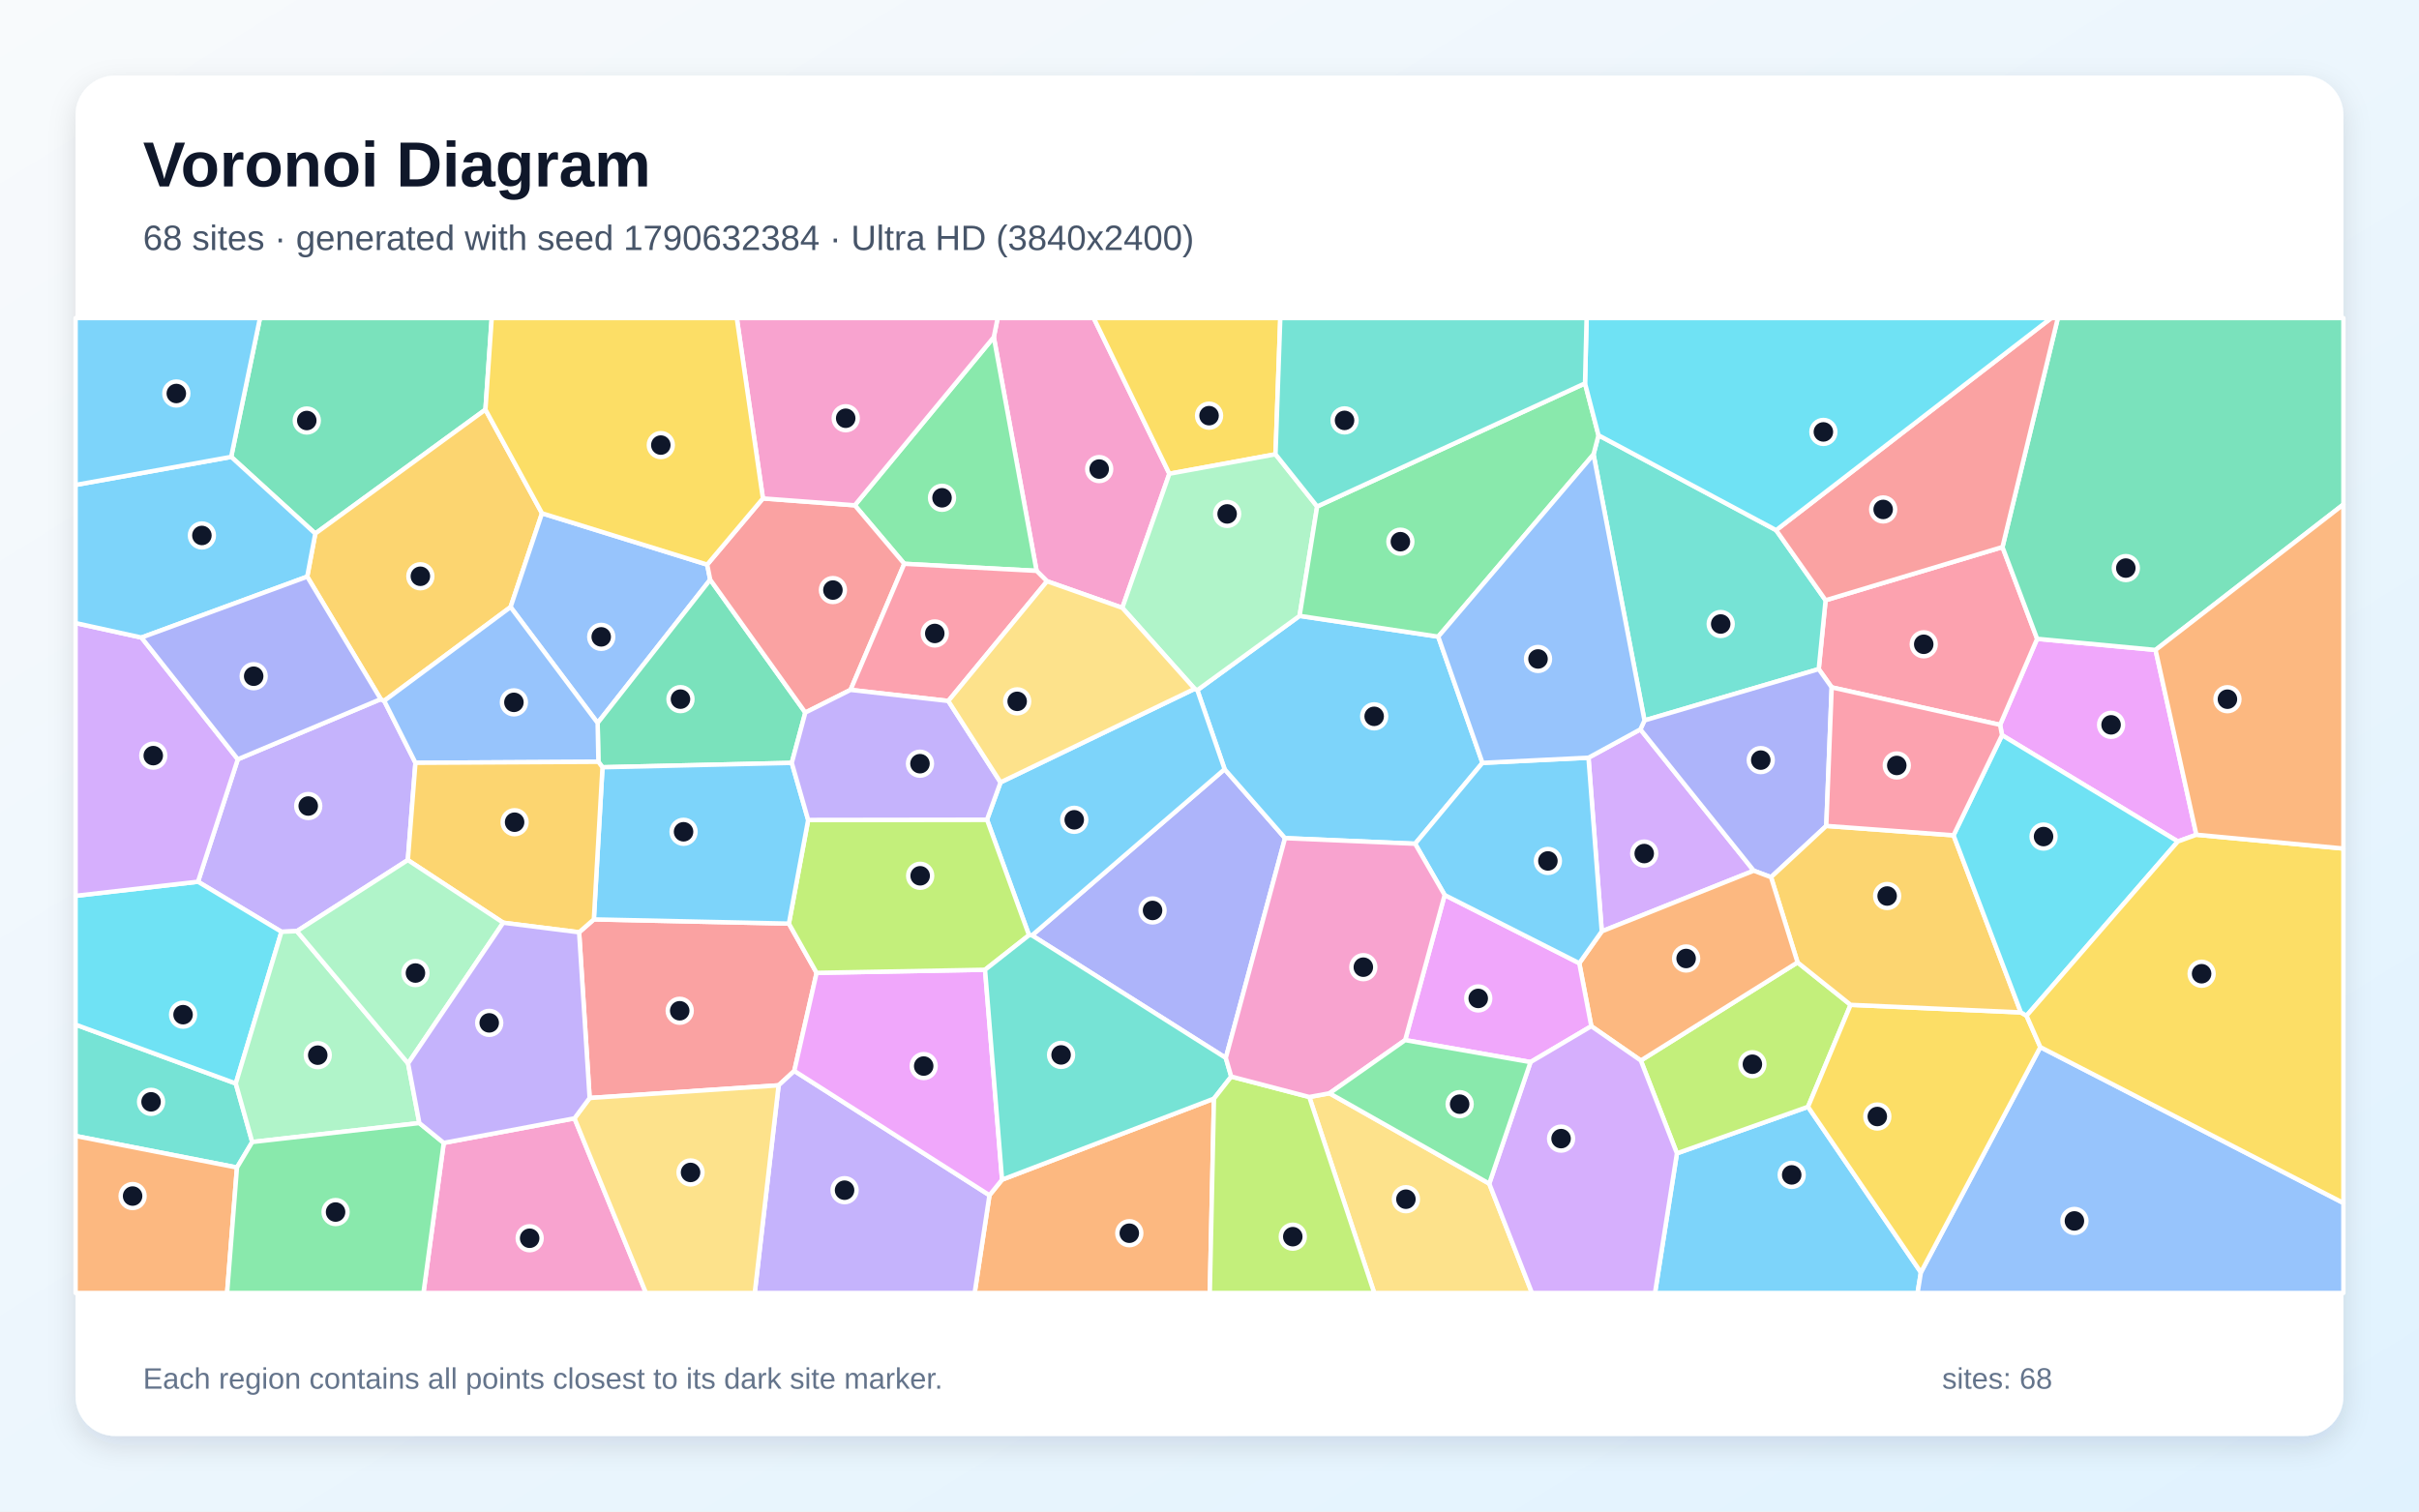
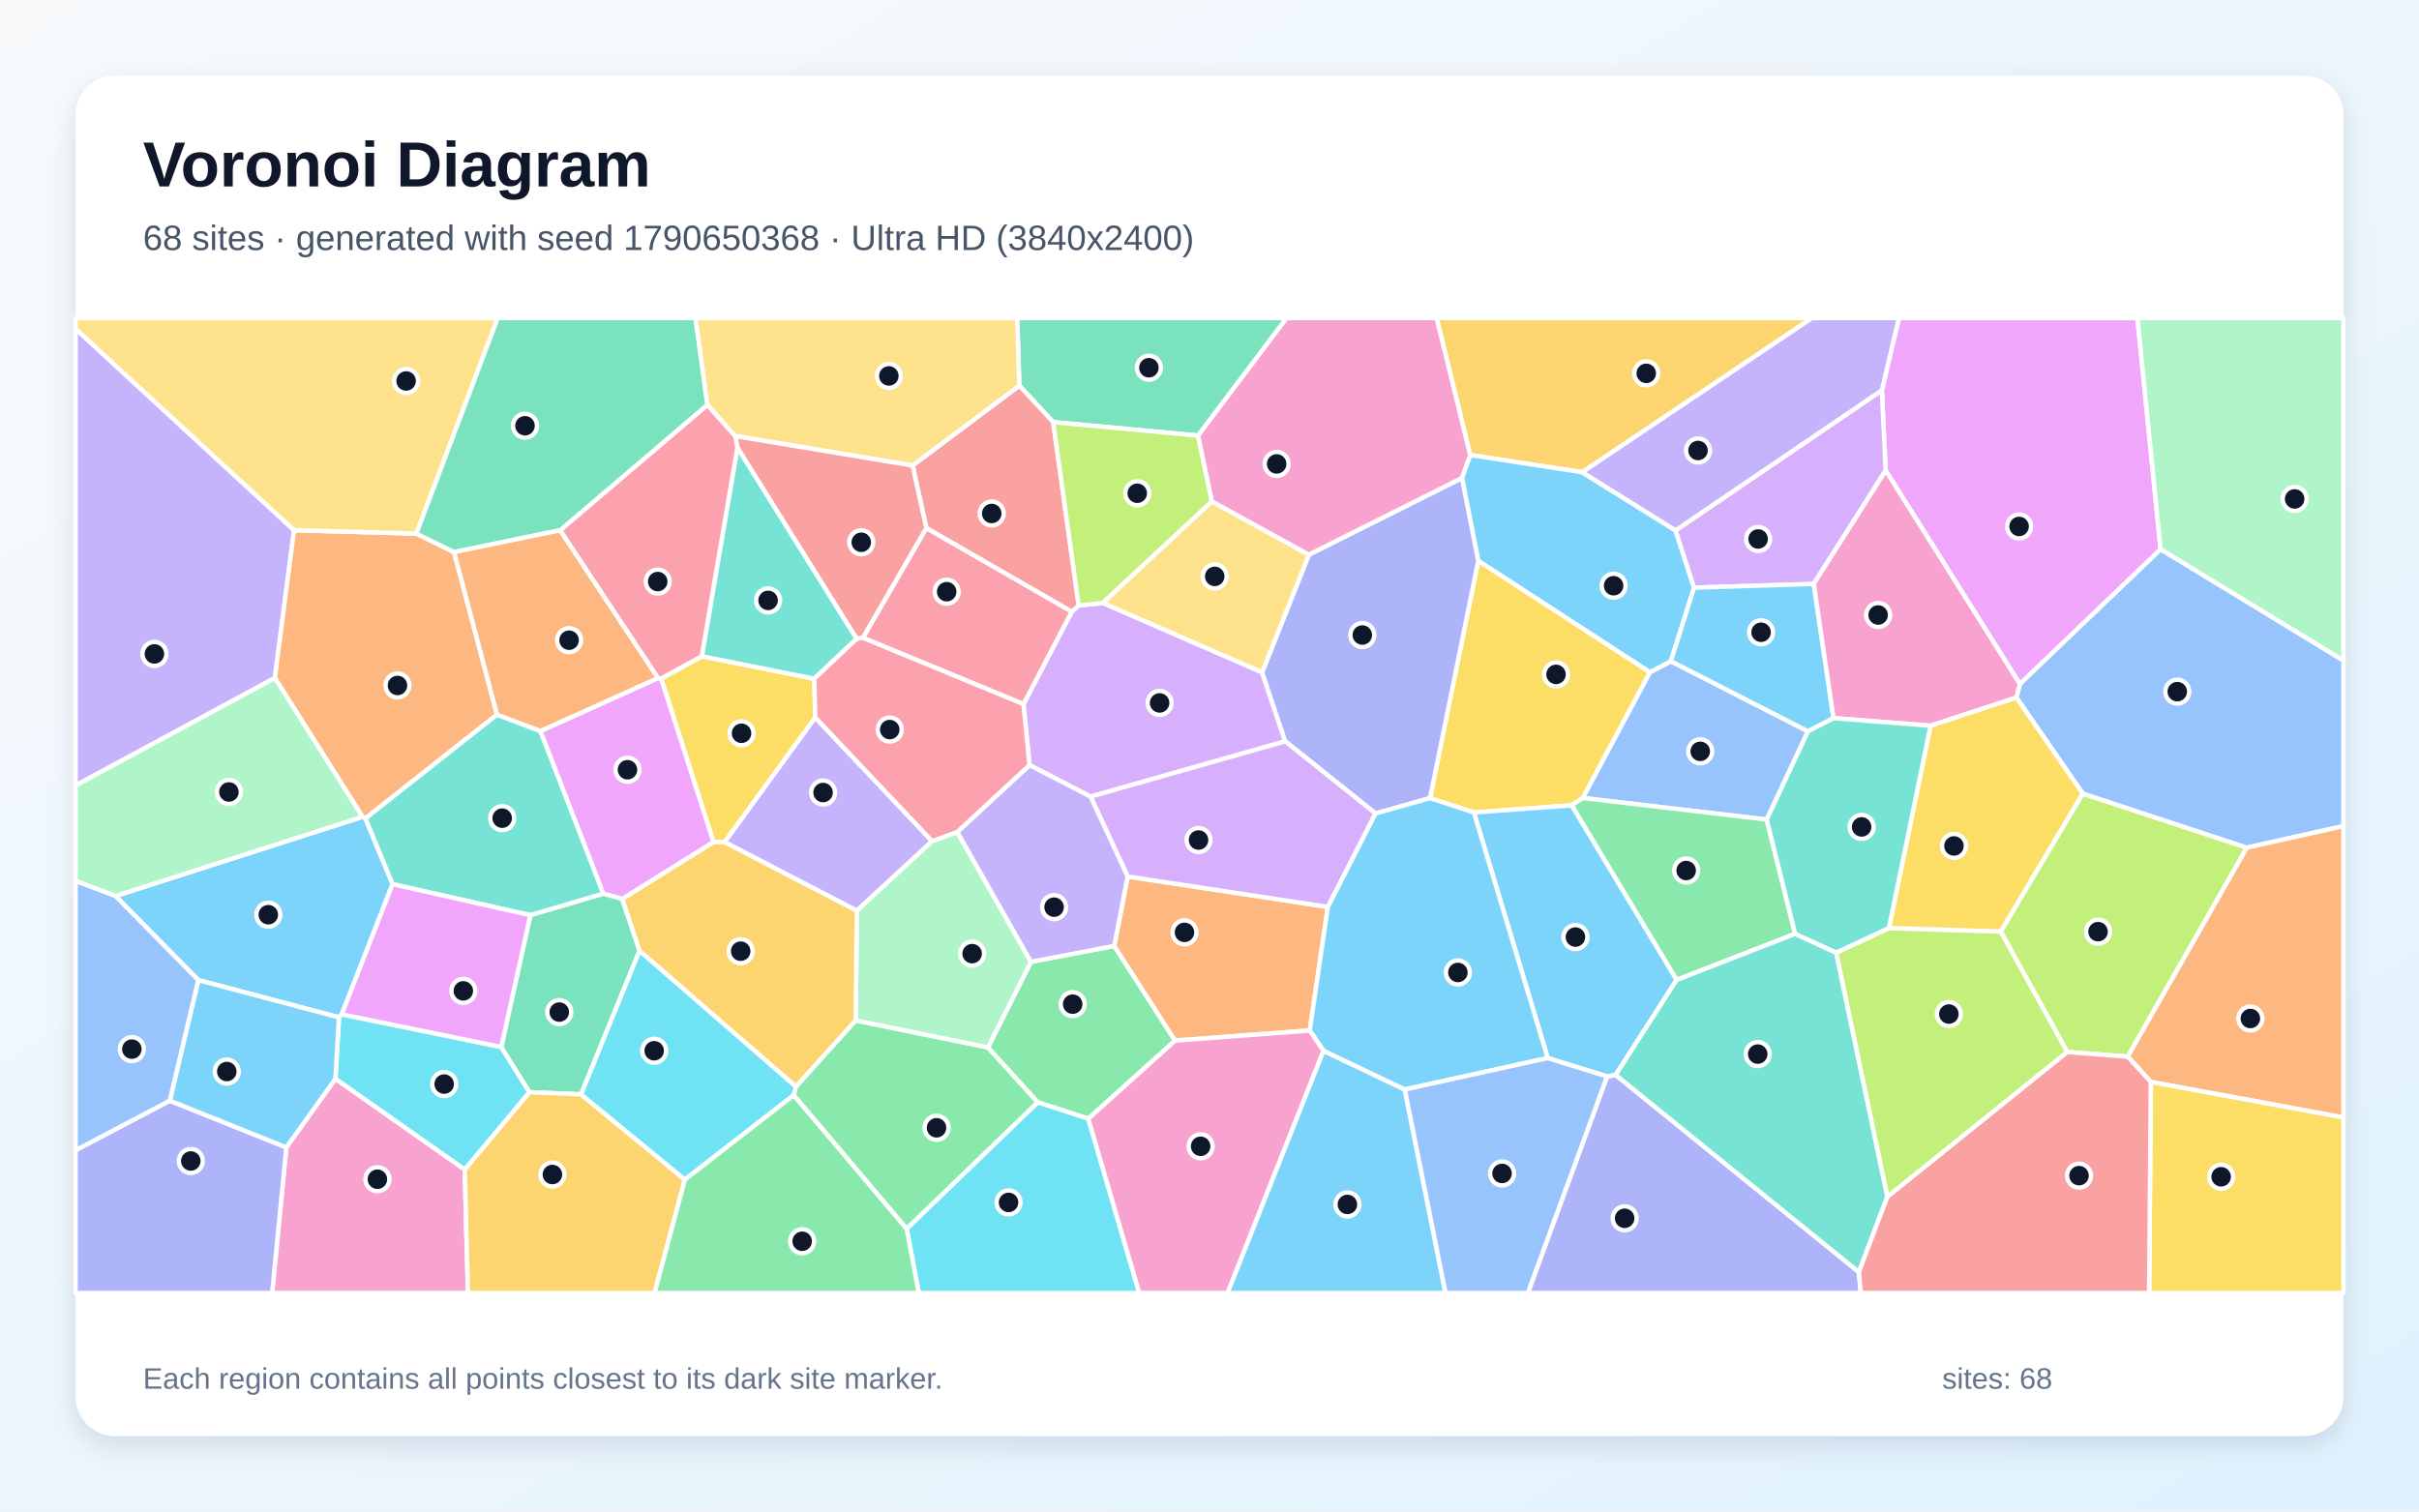
<svg xmlns="http://www.w3.org/2000/svg" width="3840" height="2400" viewBox="0 0 3840 2400" role="img" aria-labelledby="title description">
  <defs>
    <linearGradient id="background" x1="0" y1="0" x2="1" y2="1">
      <stop stop-color="#F8FAFC" />
      <stop offset="1" stop-color="#E0F2FE" />
    </linearGradient>
    <filter id="shadow" x="-5%" y="-5%" width="110%" height="110%">
      <feDropShadow dx="0" dy="15" stdDeviation="22" flood-color="#0F172A" flood-opacity=".12" />
    </filter>
  </defs>
  <rect width="3840" height="2400" fill="url(#background)" />
  <rect x="120" y="120" width="3600" height="2160" rx="63" fill="#FFFFFF" filter="url(#shadow)" />
  <g font-family="Arial, sans-serif">
    <text x="227" y="296" font-size="101" font-weight="700" fill="#0F172A">Voronoi Diagram</text>
-     <text x="227" y="397" font-size="56" fill="#475569">68 sites · generated with seed 1790632384 · Ultra HD (3840x2400)</text>
+     <text x="227" y="397" font-size="56" fill="#475569">68 sites · generated with seed 1790650368 · Ultra HD (3840x2400)</text>
  </g>
  <g stroke="#FFFFFF" stroke-width="7" stroke-linejoin="round">
-     <polygon points="2662.0,1831.3 2870.1,1757.4 3049.3,2020.3 3044.0,2053.0 2627.2,2053.0" fill="#38BDF8" fill-opacity="0.65" />
-     <polygon points="377.5,1205.6 604.4,1110.1 609.9,1112.8 659.5,1211.2 647.4,1365.6 471.3,1478.5 446.8,1479.5 314.3,1400.0" fill="#A78BFA" fill-opacity="0.65" />
-     <polygon points="1856.3,752.2 1781.6,965.1 1662.1,922.9 1645.5,906.4 1577.6,535.3 1583.7,505.0 1736.2,505.0" fill="#F472B6" fill-opacity="0.65" />
-     <polygon points="1570.7,1897.8 1590.7,1873.1 1927.1,1744.4 1920.5,2053.0 1547.2,2053.0" fill="#FB923C" fill-opacity="0.65" />
-     <polygon points="2024.8,721.3 1856.3,752.2 1736.2,505.0 2032.4,505.0" fill="#FACC15" fill-opacity="0.65" />
-     <polygon points="1435.5,895.2 1356.9,802.3 1577.6,535.3 1645.5,906.4" fill="#4ADE80" fill-opacity="0.65" />
-     <polygon points="376.2,1853.8 120.0,1803.7 120.0,1626.9 374.3,1720.4 400.4,1813.3" fill="#2DD4BF" fill-opacity="0.65" />
-     <polygon points="3049.3,2020.3 3238.9,1662.6 3720.0,1910.1 3720.0,2053.0 3044.0,2053.0" fill="#60A5FA" fill-opacity="0.65" />
-     <polygon points="3486.6,1325.4 3457.2,1336.1 3178.1,1167.3 3175.0,1150.9 3233.8,1014.3 3421.8,1032.0" fill="#E879F9" fill-opacity="0.65" />
-     <polygon points="770.6,650.4 500.5,847.2 367.0,725.4 412.7,505.0 780.6,505.0" fill="#34D399" fill-opacity="0.65" />
-     <polygon points="936.0,1743.4 919.3,1480.3 942.7,1459.8 1252.3,1466.5 1296.3,1544.7 1260.9,1700.4 1236.0,1723.3" fill="#F87171" fill-opacity="0.65" />
-     <polygon points="1945.9,1679.8 1638.2,1485.2 1944.0,1221.3 2039.9,1330.8" fill="#818CF8" fill-opacity="0.65" />
-     <polygon points="860.4,815.0 810.5,963.9 609.9,1112.8 604.4,1110.1 487.7,915.6 500.5,847.2 770.6,650.4" fill="#FBBF24" fill-opacity="0.65" />
-     <polygon points="2604.7,1683.9 2853.5,1528.1 2937.7,1595.5 2870.1,1757.4 2662.0,1831.3" fill="#A3E635" fill-opacity="0.65" />
-     <polygon points="2521.6,1203.1 2604.0,1158.1 2784.0,1382.5 2542.7,1478.8" fill="#C084FC" fill-opacity="0.65" />
-     <polygon points="3178.8,868.6 3233.8,1014.3 3175.0,1150.9 2907.7,1091.4 2887.1,1062.4 2898.0,953.1" fill="#FB7185" fill-opacity="0.65" />
-     <polygon points="374.3,1720.4 120.0,1626.9 120.0,1422.4 314.3,1400.0 446.8,1479.5" fill="#22D3EE" fill-opacity="0.65" />
-     <polygon points="665.7,1783.2 400.4,1813.3 374.3,1720.4 446.8,1479.5 471.3,1478.5 647.8,1688.5" fill="#86EFAC" fill-opacity="0.65" />
-     <polygon points="2078.4,1741.8 2110.5,1735.9 2364.1,1879.4 2431.9,2053.0 2181.5,2053.0" fill="#FCD34D" fill-opacity="0.65" />
-     <polygon points="2063.0,977.9 2283.1,1010.9 2353.3,1211.3 2246.4,1339.7 2039.9,1330.8 1944.0,1221.3 1900.7,1095.8" fill="#38BDF8" fill-opacity="0.65" />
-     <polygon points="1896.4,1093.7 1900.7,1095.8 1944.0,1221.3 1638.2,1485.2 1633.5,1484.9 1566.8,1301.5 1588.3,1242.2" fill="#38BDF8" fill-opacity="0.65" />
-     <polygon points="1236.0,1723.3 1260.9,1700.4 1570.7,1897.8 1547.2,2053.0 1198.1,2053.0" fill="#A78BFA" fill-opacity="0.65" />
-     <polygon points="704.4,1814.7 912.0,1775.7 1025.4,2053.0 672.2,2053.0" fill="#F472B6" fill-opacity="0.65" />
-     <polygon points="120.0,1803.7 376.2,1853.8 360.5,2053.0 120.0,2053.0" fill="#FB923C" fill-opacity="0.65" />
-     <polygon points="2937.7,1595.5 3208.0,1607.5 3217.0,1612.8 3238.9,1662.6 3049.3,2020.3 2870.1,1757.4" fill="#FACC15" fill-opacity="0.65" />
-     <polygon points="376.2,1853.8 400.4,1813.3 665.7,1783.2 704.4,1814.7 672.2,2053.0 360.5,2053.0" fill="#4ADE80" fill-opacity="0.65" />
-     <polygon points="2819.5,841.8 2898.0,953.1 2887.1,1062.4 2610.5,1143.9 2529.6,721.5 2537.5,691.1" fill="#2DD4BF" fill-opacity="0.65" />
-     <polygon points="1122.6,896.5 1127.4,920.4 948.7,1147.9 810.5,963.9 860.4,815.0" fill="#60A5FA" fill-opacity="0.65" />
-     <polygon points="1260.9,1700.4 1296.3,1544.7 1563.7,1539.8 1590.7,1873.1 1570.7,1897.8" fill="#E879F9" fill-opacity="0.65" />
-     <polygon points="1256.9,1211.3 956.4,1218.3 949.9,1209.6 948.7,1147.9 1127.4,920.4 1278.4,1131.4" fill="#34D399" fill-opacity="0.65" />
-     <polygon points="1350.2,1095.4 1278.4,1131.4 1127.4,920.4 1122.6,896.5 1211.1,791.4 1356.9,802.3 1435.5,895.2" fill="#F87171" fill-opacity="0.65" />
-     <polygon points="2610.5,1143.9 2887.1,1062.4 2907.7,1091.4 2899.1,1311.4 2811.4,1392.8 2784.0,1382.5 2604.0,1158.1" fill="#818CF8" fill-opacity="0.65" />
-     <polygon points="2811.4,1392.8 2899.1,1311.4 3101.1,1326.3 3208.0,1607.5 2937.7,1595.5 2853.5,1528.1" fill="#FBBF24" fill-opacity="0.65" />
-     <polygon points="1563.7,1539.8 1296.3,1544.7 1252.3,1466.5 1282.9,1301.9 1566.8,1301.5 1633.5,1484.9" fill="#A3E635" fill-opacity="0.65" />
-     <polygon points="224.6,1012.3 377.5,1205.6 314.3,1400.0 120.0,1422.4 120.0,989.3" fill="#C084FC" fill-opacity="0.65" />
-     <polygon points="1505.4,1113.0 1350.2,1095.4 1435.5,895.2 1645.5,906.4 1662.1,922.9" fill="#FB7185" fill-opacity="0.65" />
-     <polygon points="3217.0,1612.8 3208.0,1607.5 3101.1,1326.3 3178.1,1167.3 3457.2,1336.1" fill="#22D3EE" fill-opacity="0.65" />
-     <polygon points="2090.9,804.2 2063.0,977.9 1900.7,1095.8 1896.4,1093.7 1781.6,965.1 1856.3,752.2 2024.8,721.3" fill="#86EFAC" fill-opacity="0.65" />
-     <polygon points="912.0,1775.7 936.0,1743.4 1236.0,1723.3 1198.1,2053.0 1025.4,2053.0" fill="#FCD34D" fill-opacity="0.65" />
-     <polygon points="367.0,725.4 500.5,847.2 487.7,915.6 224.6,1012.3 120.0,989.3 120.0,770.0" fill="#38BDF8" fill-opacity="0.65" />
-     <polygon points="956.4,1218.3 1256.9,1211.3 1282.9,1301.9 1252.3,1466.5 942.7,1459.8" fill="#38BDF8" fill-opacity="0.65" />
-     <polygon points="1505.4,1113.0 1588.3,1242.2 1566.8,1301.5 1282.9,1301.9 1256.9,1211.3 1278.4,1131.4 1350.2,1095.4" fill="#A78BFA" fill-opacity="0.65" />
-     <polygon points="1577.6,535.3 1356.9,802.3 1211.1,791.4 1169.6,505.0 1583.7,505.0" fill="#F472B6" fill-opacity="0.65" />
-     <polygon points="2811.4,1392.8 2853.5,1528.1 2604.7,1683.9 2526.1,1629.4 2507.0,1529.4 2542.7,1478.8 2784.0,1382.5" fill="#FB923C" fill-opacity="0.65" />
-     <polygon points="3238.9,1662.6 3217.0,1612.8 3457.2,1336.1 3486.6,1325.4 3720.0,1347.3 3720.0,1910.1" fill="#FACC15" fill-opacity="0.65" />
-     <polygon points="2516.1,608.7 2537.5,691.1 2529.6,721.5 2283.1,1010.9 2063.0,977.9 2090.9,804.2" fill="#4ADE80" fill-opacity="0.65" />
-     <polygon points="1563.7,1539.8 1633.5,1484.9 1638.2,1485.2 1945.9,1679.8 1954.5,1709.4 1927.1,1744.4 1590.7,1873.1" fill="#2DD4BF" fill-opacity="0.65" />
-     <polygon points="810.5,963.9 948.7,1147.9 949.9,1209.6 659.5,1211.2 609.9,1112.8" fill="#60A5FA" fill-opacity="0.65" />
-     <polygon points="2429.6,1686.4 2230.6,1651.5 2293.3,1421.1 2507.0,1529.4 2526.1,1629.4" fill="#E879F9" fill-opacity="0.65" />
-     <polygon points="3421.8,1032.0 3233.8,1014.3 3178.8,868.6 3266.7,505.0 3720.0,505.0 3720.0,801.0" fill="#34D399" fill-opacity="0.65" />
-     <polygon points="3178.8,868.6 2898.0,953.1 2819.5,841.8 3256.2,505.0 3266.7,505.0" fill="#F87171" fill-opacity="0.65" />
-     <polygon points="487.7,915.6 604.4,1110.1 377.5,1205.6 224.6,1012.3" fill="#818CF8" fill-opacity="0.65" />
-     <polygon points="949.9,1209.6 956.4,1218.3 942.7,1459.8 919.3,1480.3 798.8,1465.1 647.4,1365.6 659.5,1211.2" fill="#FBBF24" fill-opacity="0.65" />
-     <polygon points="1927.1,1744.4 1954.5,1709.4 2078.4,1741.8 2181.5,2053.0 1920.5,2053.0" fill="#A3E635" fill-opacity="0.65" />
-     <polygon points="2364.1,1879.4 2429.6,1686.4 2526.1,1629.4 2604.7,1683.9 2662.0,1831.3 2627.2,2053.0 2431.9,2053.0" fill="#C084FC" fill-opacity="0.65" />
-     <polygon points="3101.1,1326.3 2899.1,1311.4 2907.7,1091.4 3175.0,1150.9 3178.1,1167.3" fill="#FB7185" fill-opacity="0.65" />
-     <polygon points="2819.5,841.8 2537.5,691.1 2516.1,608.7 2518.6,505.0 3256.2,505.0" fill="#22D3EE" fill-opacity="0.65" />
-     <polygon points="647.8,1688.5 471.3,1478.5 647.4,1365.6 798.8,1465.1" fill="#86EFAC" fill-opacity="0.65" />
-     <polygon points="1896.4,1093.7 1588.3,1242.2 1505.4,1113.0 1662.1,922.9 1781.6,965.1" fill="#FCD34D" fill-opacity="0.65" />
-     <polygon points="2293.3,1421.1 2246.4,1339.7 2353.3,1211.3 2521.6,1203.1 2542.7,1478.8 2507.0,1529.4" fill="#38BDF8" fill-opacity="0.65" />
-     <polygon points="367.0,725.4 120.0,770.0 120.0,505.0 412.7,505.0" fill="#38BDF8" fill-opacity="0.65" />
-     <polygon points="912.0,1775.7 704.4,1814.7 665.7,1783.2 647.8,1688.5 798.8,1465.1 919.3,1480.3 936.0,1743.4" fill="#A78BFA" fill-opacity="0.65" />
-     <polygon points="2293.3,1421.1 2230.6,1651.5 2110.5,1735.9 2078.4,1741.8 1954.5,1709.4 1945.9,1679.8 2039.9,1330.8 2246.4,1339.7" fill="#F472B6" fill-opacity="0.65" />
-     <polygon points="3486.6,1325.4 3421.8,1032.0 3720.0,801.0 3720.0,1347.3" fill="#FB923C" fill-opacity="0.65" />
-     <polygon points="1211.1,791.4 1122.6,896.5 860.4,815.0 770.6,650.4 780.6,505.0 1169.6,505.0" fill="#FACC15" fill-opacity="0.65" />
-     <polygon points="2364.1,1879.4 2110.5,1735.9 2230.6,1651.5 2429.6,1686.4" fill="#4ADE80" fill-opacity="0.65" />
-     <polygon points="2516.1,608.7 2090.9,804.2 2024.8,721.3 2032.4,505.0 2518.6,505.0" fill="#2DD4BF" fill-opacity="0.65" />
-     <polygon points="2529.6,721.5 2610.5,1143.9 2604.0,1158.1 2521.6,1203.1 2353.3,1211.3 2283.1,1010.9" fill="#60A5FA" fill-opacity="0.65" />
+     <polygon points="623.2,1403.9 542.4,1610.8 538.1,1615.4 314.8,1556.2 183.3,1422.7 575.5,1296.9 580.1,1299.5" fill="#38BDF8" fill-opacity="0.65" />
+     <polygon points="466.8,841.8 436.3,1076.6 120.0,1247.3 120.0,522.0" fill="#A78BFA" fill-opacity="0.65" />
+     <polygon points="2334.1,722.5 2320.8,759.2 2077.6,881.0 1923.6,796.3 1901.6,691.6 2042.1,505.0 2280.8,505.0" fill="#F472B6" fill-opacity="0.65" />
+     <polygon points="661.0,847.3 720.8,876.6 788.9,1134.7 580.1,1299.5 575.5,1296.9 436.3,1076.6 466.8,841.8" fill="#FB923C" fill-opacity="0.65" />
+     <polygon points="1132.6,1337.1 1049.5,1077.5 1114.0,1041.9 1292.6,1077.7 1294.2,1139.3 1150.3,1337.2" fill="#FACC15" fill-opacity="0.65" />
+     <polygon points="1568.2,1663.3 1636.6,1527.2 1768.8,1501.9 1865.4,1652.3 1727.6,1776.3 1647.2,1750.2" fill="#4ADE80" fill-opacity="0.65" />
+     <polygon points="1170.6,710.5 1360.0,1014.2 1292.6,1077.7 1114.0,1041.9" fill="#2DD4BF" fill-opacity="0.65" />
+     <polygon points="2870.1,1161.2 2804.5,1301.3 2512.4,1267.0 2619.0,1067.4 2652.4,1049.9" fill="#60A5FA" fill-opacity="0.65" />
+     <polygon points="3429.8,872.3 3206.4,1086.2 2993.4,747.1 2987.3,619.7 3014.4,505.0 3393.0,505.0" fill="#E879F9" fill-opacity="0.65" />
+     <polygon points="1901.6,691.6 1671.9,670.3 1618.1,612.3 1614.7,505.0 2042.1,505.0" fill="#34D399" fill-opacity="0.65" />
+     <polygon points="1448.8,738.9 1470.8,838.4 1369.9,1012.8 1360.0,1014.2 1170.6,710.5 1167.0,692.1" fill="#F87171" fill-opacity="0.65" />
+     <polygon points="2551.1,1709.2 2564.7,1706.8 2950.8,2019.8 2953.9,2053.0 2425.3,2053.0" fill="#818CF8" fill-opacity="0.65" />
+     <polygon points="2511.7,749.8 2334.1,722.5 2280.8,505.0 2876.4,505.0" fill="#FBBF24" fill-opacity="0.65" />
+     <polygon points="3377.6,1677.8 3281.5,1670.3 3175.9,1479.0 3306.2,1260.0 3566.8,1345.9" fill="#A3E635" fill-opacity="0.65" />
+     <polygon points="2003.5,1067.5 2040.2,1177.1 1731.2,1264.9 1634.3,1214.8 1624.7,1118.0 1701.4,971.1 1712.4,961.4 1750.7,957.4" fill="#C084FC" fill-opacity="0.65" />
+     <polygon points="1701.4,971.1 1624.7,1118.0 1369.9,1012.8 1470.8,838.4" fill="#FB7185" fill-opacity="0.65" />
+     <polygon points="1439.3,1950.9 1647.2,1750.2 1727.6,1776.3 1808.5,2053.0 1458.5,2053.0" fill="#22D3EE" fill-opacity="0.65" />
+     <polygon points="3429.8,872.3 3393.0,505.0 3720.0,505.0 3720.0,1049.0" fill="#86EFAC" fill-opacity="0.65" />
+     <polygon points="661.0,847.3 466.8,841.8 120.0,522.0 120.0,505.0 790.1,505.0" fill="#FCD34D" fill-opacity="0.65" />
+     <polygon points="2511.7,749.8 2659.8,842.2 2689.2,933.1 2652.4,1049.9 2619.0,1067.4 2346.6,890.5 2320.8,759.2 2334.1,722.5" fill="#38BDF8" fill-opacity="0.65" />
+     <polygon points="2100.8,1668.3 2230.0,1729.9 2294.7,2053.0 1948.4,2053.0" fill="#38BDF8" fill-opacity="0.65" />
+     <polygon points="1479.7,1335.6 1360.2,1446.2 1150.3,1337.2 1294.2,1139.3" fill="#A78BFA" fill-opacity="0.65" />
+     <polygon points="454.5,1821.8 532.5,1712.8 737.7,1856.9 742.9,2053.0 432.0,2053.0" fill="#F472B6" fill-opacity="0.65" />
+     <polygon points="1790.1,1391.7 2107.9,1440.0 2079.1,1636.2 1865.4,1652.3 1768.8,1501.9" fill="#FB923C" fill-opacity="0.65" />
+     <polygon points="2339.7,1290.1 2270.1,1267.2 2346.6,890.5 2619.0,1067.4 2512.4,1267.0 2494.8,1278.7" fill="#FACC15" fill-opacity="0.65" />
+     <polygon points="2849.6,1482.7 2661.5,1556.0 2494.8,1278.7 2512.4,1267.0 2804.5,1301.3" fill="#4ADE80" fill-opacity="0.65" />
+     <polygon points="858.0,1160.7 957.9,1419.1 841.9,1453.2 623.2,1403.9 580.1,1299.5 788.9,1134.7" fill="#2DD4BF" fill-opacity="0.65" />
+     <polygon points="3566.8,1345.9 3306.2,1260.0 3200.9,1107.6 3206.4,1086.2 3429.8,872.3 3720.0,1049.0 3720.0,1311.7" fill="#60A5FA" fill-opacity="0.65" />
+     <polygon points="987.8,1427.5 957.9,1419.1 858.0,1160.7 1044.4,1076.7 1049.5,1077.5 1132.6,1337.1" fill="#E879F9" fill-opacity="0.65" />
+     <polygon points="1015.3,1509.5 922.4,1737.6 840.3,1734.2 795.6,1662.7 841.9,1453.2 957.9,1419.1 987.8,1427.5" fill="#34D399" fill-opacity="0.65" />
+     <polygon points="1712.4,961.4 1701.4,971.1 1470.8,838.4 1448.8,738.9 1618.1,612.3 1671.9,670.3" fill="#F87171" fill-opacity="0.65" />
+     <polygon points="2346.6,890.5 2270.1,1267.2 2183.6,1291.7 2040.2,1177.1 2003.5,1067.5 2077.6,881.0 2320.8,759.2" fill="#818CF8" fill-opacity="0.65" />
+     <polygon points="737.7,1856.9 840.3,1734.2 922.4,1737.6 1087.2,1873.0 1039.1,2053.0 742.9,2053.0" fill="#FBBF24" fill-opacity="0.65" />
+     <polygon points="1750.7,957.4 1712.4,961.4 1671.9,670.3 1901.6,691.6 1923.6,796.3" fill="#A3E635" fill-opacity="0.65" />
+     <polygon points="1731.2,1264.9 2040.2,1177.1 2183.6,1291.7 2107.9,1440.0 1790.1,1391.7" fill="#C084FC" fill-opacity="0.65" />
+     <polygon points="889.0,842.0 1123.0,642.7 1167.0,692.1 1170.6,710.5 1114.0,1041.9 1049.5,1077.5 1044.4,1076.7" fill="#FB7185" fill-opacity="0.65" />
+     <polygon points="1263.7,1725.4 1260.1,1738.8 1087.2,1873.0 922.4,1737.6 1015.3,1509.5" fill="#22D3EE" fill-opacity="0.65" />
+     <polygon points="1358.3,1620.5 1360.2,1446.2 1479.7,1335.6 1519.6,1321.0 1636.6,1527.2 1568.2,1663.3" fill="#86EFAC" fill-opacity="0.65" />
+     <polygon points="2003.5,1067.5 1750.7,957.4 1923.6,796.3 2077.6,881.0" fill="#FCD34D" fill-opacity="0.65" />
+     <polygon points="2661.5,1556.0 2564.7,1706.8 2551.1,1709.2 2456.9,1680.0 2339.7,1290.1 2494.8,1278.7" fill="#38BDF8" fill-opacity="0.65" />
+     <polygon points="2456.9,1680.0 2230.0,1729.9 2100.8,1668.3 2079.1,1636.2 2107.9,1440.0 2183.6,1291.7 2270.1,1267.2 2339.7,1290.1" fill="#38BDF8" fill-opacity="0.65" />
+     <polygon points="1519.6,1321.0 1634.3,1214.8 1731.2,1264.9 1790.1,1391.7 1768.8,1501.9 1636.6,1527.2" fill="#A78BFA" fill-opacity="0.65" />
+     <polygon points="1727.6,1776.3 1865.4,1652.3 2079.1,1636.2 2100.8,1668.3 1948.4,2053.0 1808.5,2053.0" fill="#F472B6" fill-opacity="0.65" />
+     <polygon points="3414.3,1717.9 3377.6,1677.8 3566.8,1345.9 3720.0,1311.7 3720.0,1774.4" fill="#FB923C" fill-opacity="0.65" />
+     <polygon points="3414.3,1717.9 3720.0,1774.4 3720.0,2053.0 3411.6,2053.0" fill="#FACC15" fill-opacity="0.65" />
+     <polygon points="1087.2,1873.0 1260.1,1738.8 1439.3,1950.9 1458.5,2053.0 1039.1,2053.0" fill="#4ADE80" fill-opacity="0.65" />
+     <polygon points="2914.9,1512.6 2996.1,1900.1 2950.8,2019.8 2564.7,1706.8 2661.5,1556.0 2849.6,1482.7" fill="#2DD4BF" fill-opacity="0.65" />
+     <polygon points="2230.0,1729.9 2456.9,1680.0 2551.1,1709.2 2425.3,2053.0 2294.7,2053.0" fill="#60A5FA" fill-opacity="0.65" />
+     <polygon points="795.6,1662.7 542.4,1610.8 623.2,1403.9 841.9,1453.2" fill="#E879F9" fill-opacity="0.65" />
+     <polygon points="1123.0,642.7 889.0,842.0 720.8,876.6 661.0,847.3 790.1,505.0 1104.2,505.0" fill="#34D399" fill-opacity="0.65" />
+     <polygon points="2950.8,2019.8 2996.1,1900.1 3281.5,1670.3 3377.6,1677.8 3414.3,1717.9 3411.6,2053.0 2953.9,2053.0" fill="#F87171" fill-opacity="0.65" />
+     <polygon points="120.0,1826.4 269.5,1747.6 454.5,1821.8 432.0,2053.0 120.0,2053.0" fill="#818CF8" fill-opacity="0.65" />
+     <polygon points="1263.7,1725.4 1015.3,1509.5 987.8,1427.5 1132.6,1337.1 1150.3,1337.2 1360.2,1446.2 1358.3,1620.5" fill="#FBBF24" fill-opacity="0.65" />
+     <polygon points="2996.1,1900.1 2914.9,1512.6 2998.5,1473.6 3175.9,1479.0 3281.5,1670.3" fill="#A3E635" fill-opacity="0.65" />
+     <polygon points="2879.2,927.1 2689.2,933.1 2659.8,842.2 2987.3,619.7 2993.4,747.1" fill="#C084FC" fill-opacity="0.65" />
+     <polygon points="1624.7,1118.0 1634.3,1214.8 1519.6,1321.0 1479.7,1335.6 1294.2,1139.3 1292.6,1077.7 1360.0,1014.2 1369.9,1012.8" fill="#FB7185" fill-opacity="0.65" />
+     <polygon points="737.7,1856.9 532.5,1712.8 538.1,1615.4 542.4,1610.8 795.6,1662.7 840.3,1734.2" fill="#22D3EE" fill-opacity="0.65" />
+     <polygon points="575.5,1296.9 183.3,1422.7 120.0,1398.9 120.0,1247.3 436.3,1076.6" fill="#86EFAC" fill-opacity="0.65" />
+     <polygon points="1618.1,612.3 1448.8,738.9 1167.0,692.1 1123.0,642.7 1104.2,505.0 1614.7,505.0" fill="#FCD34D" fill-opacity="0.65" />
+     <polygon points="269.5,1747.6 314.8,1556.2 538.1,1615.4 532.5,1712.8 454.5,1821.8" fill="#38BDF8" fill-opacity="0.65" />
+     <polygon points="2689.2,933.1 2879.2,927.1 2910.6,1140.3 2870.1,1161.2 2652.4,1049.9" fill="#38BDF8" fill-opacity="0.65" />
+     <polygon points="2987.3,619.7 2659.8,842.2 2511.7,749.8 2876.4,505.0 3014.4,505.0" fill="#A78BFA" fill-opacity="0.65" />
+     <polygon points="3200.9,1107.6 3064.7,1152.3 2910.6,1140.3 2879.2,927.1 2993.4,747.1 3206.4,1086.2" fill="#F472B6" fill-opacity="0.65" />
+     <polygon points="889.0,842.0 1044.4,1076.7 858.0,1160.7 788.9,1134.7 720.8,876.6" fill="#FB923C" fill-opacity="0.65" />
+     <polygon points="3064.7,1152.3 3200.9,1107.6 3306.2,1260.0 3175.9,1479.0 2998.5,1473.6" fill="#FACC15" fill-opacity="0.65" />
+     <polygon points="1260.1,1738.8 1263.7,1725.4 1358.3,1620.5 1568.2,1663.3 1647.2,1750.2 1439.3,1950.9" fill="#4ADE80" fill-opacity="0.65" />
+     <polygon points="3064.7,1152.3 2998.5,1473.6 2914.9,1512.6 2849.6,1482.7 2804.5,1301.3 2870.1,1161.2 2910.6,1140.3" fill="#2DD4BF" fill-opacity="0.65" />
+     <polygon points="269.5,1747.6 120.0,1826.4 120.0,1398.9 183.3,1422.7 314.8,1556.2" fill="#60A5FA" fill-opacity="0.65" />
  </g>
  <g>
-     <circle cx="2844.2" cy="1865.5" r="19" fill="#0F172A" stroke="#FFFFFF" stroke-width="7" />
-     <circle cx="489.3" cy="1279.8" r="19" fill="#0F172A" stroke="#FFFFFF" stroke-width="7" />
-     <circle cx="1744.9" cy="744.8" r="19" fill="#0F172A" stroke="#FFFFFF" stroke-width="7" />
-     <circle cx="1792.7" cy="1958.1" r="19" fill="#0F172A" stroke="#FFFFFF" stroke-width="7" />
-     <circle cx="1919.3" cy="660.0" r="19" fill="#0F172A" stroke="#FFFFFF" stroke-width="7" />
-     <circle cx="1495.4" cy="790.4" r="19" fill="#0F172A" stroke="#FFFFFF" stroke-width="7" />
-     <circle cx="239.8" cy="1749.5" r="19" fill="#0F172A" stroke="#FFFFFF" stroke-width="7" />
-     <circle cx="3293.0" cy="1938.6" r="19" fill="#0F172A" stroke="#FFFFFF" stroke-width="7" />
-     <circle cx="3351.2" cy="1150.9" r="19" fill="#0F172A" stroke="#FFFFFF" stroke-width="7" />
-     <circle cx="487.0" cy="667.7" r="19" fill="#0F172A" stroke="#FFFFFF" stroke-width="7" />
-     <circle cx="1079.0" cy="1604.9" r="19" fill="#0F172A" stroke="#FFFFFF" stroke-width="7" />
-     <circle cx="1829.6" cy="1445.6" r="19" fill="#0F172A" stroke="#FFFFFF" stroke-width="7" />
-     <circle cx="667.3" cy="915.0" r="19" fill="#0F172A" stroke="#FFFFFF" stroke-width="7" />
-     <circle cx="2781.8" cy="1689.8" r="19" fill="#0F172A" stroke="#FFFFFF" stroke-width="7" />
-     <circle cx="2610.1" cy="1355.3" r="19" fill="#0F172A" stroke="#FFFFFF" stroke-width="7" />
-     <circle cx="3053.8" cy="1023.0" r="19" fill="#0F172A" stroke="#FFFFFF" stroke-width="7" />
-     <circle cx="290.6" cy="1611.1" r="19" fill="#0F172A" stroke="#FFFFFF" stroke-width="7" />
-     <circle cx="504.4" cy="1675.4" r="19" fill="#0F172A" stroke="#FFFFFF" stroke-width="7" />
-     <circle cx="2231.8" cy="1904.1" r="19" fill="#0F172A" stroke="#FFFFFF" stroke-width="7" />
-     <circle cx="2181.4" cy="1137.4" r="19" fill="#0F172A" stroke="#FFFFFF" stroke-width="7" />
-     <circle cx="1705.3" cy="1301.7" r="19" fill="#0F172A" stroke="#FFFFFF" stroke-width="7" />
-     <circle cx="1340.7" cy="1889.8" r="19" fill="#0F172A" stroke="#FFFFFF" stroke-width="7" />
-     <circle cx="840.8" cy="1966.1" r="19" fill="#0F172A" stroke="#FFFFFF" stroke-width="7" />
-     <circle cx="210.5" cy="1899.1" r="19" fill="#0F172A" stroke="#FFFFFF" stroke-width="7" />
-     <circle cx="2980.1" cy="1772.8" r="19" fill="#0F172A" stroke="#FFFFFF" stroke-width="7" />
-     <circle cx="532.7" cy="1924.5" r="19" fill="#0F172A" stroke="#FFFFFF" stroke-width="7" />
-     <circle cx="2731.5" cy="990.8" r="19" fill="#0F172A" stroke="#FFFFFF" stroke-width="7" />
-     <circle cx="954.4" cy="1011.2" r="19" fill="#0F172A" stroke="#FFFFFF" stroke-width="7" />
-     <circle cx="1466.3" cy="1692.7" r="19" fill="#0F172A" stroke="#FFFFFF" stroke-width="7" />
-     <circle cx="1080.2" cy="1110.1" r="19" fill="#0F172A" stroke="#FFFFFF" stroke-width="7" />
-     <circle cx="1322.2" cy="936.9" r="19" fill="#0F172A" stroke="#FFFFFF" stroke-width="7" />
-     <circle cx="2795.1" cy="1206.9" r="19" fill="#0F172A" stroke="#FFFFFF" stroke-width="7" />
-     <circle cx="2995.7" cy="1422.7" r="19" fill="#0F172A" stroke="#FFFFFF" stroke-width="7" />
-     <circle cx="1460.7" cy="1390.6" r="19" fill="#0F172A" stroke="#FFFFFF" stroke-width="7" />
-     <circle cx="243.3" cy="1199.8" r="19" fill="#0F172A" stroke="#FFFFFF" stroke-width="7" />
-     <circle cx="1483.9" cy="1005.8" r="19" fill="#0F172A" stroke="#FFFFFF" stroke-width="7" />
-     <circle cx="3244.0" cy="1328.3" r="19" fill="#0F172A" stroke="#FFFFFF" stroke-width="7" />
-     <circle cx="1948.0" cy="816.0" r="19" fill="#0F172A" stroke="#FFFFFF" stroke-width="7" />
-     <circle cx="1096.2" cy="1861.6" r="19" fill="#0F172A" stroke="#FFFFFF" stroke-width="7" />
-     <circle cx="320.5" cy="850.2" r="19" fill="#0F172A" stroke="#FFFFFF" stroke-width="7" />
-     <circle cx="1085.1" cy="1320.7" r="19" fill="#0F172A" stroke="#FFFFFF" stroke-width="7" />
-     <circle cx="1460.4" cy="1212.6" r="19" fill="#0F172A" stroke="#FFFFFF" stroke-width="7" />
-     <circle cx="1342.5" cy="664.1" r="19" fill="#0F172A" stroke="#FFFFFF" stroke-width="7" />
-     <circle cx="2676.6" cy="1521.9" r="19" fill="#0F172A" stroke="#FFFFFF" stroke-width="7" />
-     <circle cx="3494.9" cy="1546.1" r="19" fill="#0F172A" stroke="#FFFFFF" stroke-width="7" />
-     <circle cx="2223.0" cy="860.1" r="19" fill="#0F172A" stroke="#FFFFFF" stroke-width="7" />
-     <circle cx="1684.4" cy="1675.0" r="19" fill="#0F172A" stroke="#FFFFFF" stroke-width="7" />
-     <circle cx="815.8" cy="1115.2" r="19" fill="#0F172A" stroke="#FFFFFF" stroke-width="7" />
-     <circle cx="2346.6" cy="1585.3" r="19" fill="#0F172A" stroke="#FFFFFF" stroke-width="7" />
-     <circle cx="3374.6" cy="902.0" r="19" fill="#0F172A" stroke="#FFFFFF" stroke-width="7" />
-     <circle cx="2989.4" cy="808.9" r="19" fill="#0F172A" stroke="#FFFFFF" stroke-width="7" />
-     <circle cx="402.7" cy="1073.7" r="19" fill="#0F172A" stroke="#FFFFFF" stroke-width="7" />
-     <circle cx="816.9" cy="1305.5" r="19" fill="#0F172A" stroke="#FFFFFF" stroke-width="7" />
-     <circle cx="2052.2" cy="1963.6" r="19" fill="#0F172A" stroke="#FFFFFF" stroke-width="7" />
-     <circle cx="2478.1" cy="1807.9" r="19" fill="#0F172A" stroke="#FFFFFF" stroke-width="7" />
-     <circle cx="3011.0" cy="1215.4" r="19" fill="#0F172A" stroke="#FFFFFF" stroke-width="7" />
-     <circle cx="2894.5" cy="685.8" r="19" fill="#0F172A" stroke="#FFFFFF" stroke-width="7" />
-     <circle cx="659.5" cy="1545.0" r="19" fill="#0F172A" stroke="#FFFFFF" stroke-width="7" />
-     <circle cx="1614.7" cy="1113.6" r="19" fill="#0F172A" stroke="#FFFFFF" stroke-width="7" />
-     <circle cx="2457.2" cy="1367.0" r="19" fill="#0F172A" stroke="#FFFFFF" stroke-width="7" />
-     <circle cx="279.9" cy="624.8" r="19" fill="#0F172A" stroke="#FFFFFF" stroke-width="7" />
-     <circle cx="776.6" cy="1624.1" r="19" fill="#0F172A" stroke="#FFFFFF" stroke-width="7" />
-     <circle cx="2164.2" cy="1535.7" r="19" fill="#0F172A" stroke="#FFFFFF" stroke-width="7" />
-     <circle cx="3535.9" cy="1110.2" r="19" fill="#0F172A" stroke="#FFFFFF" stroke-width="7" />
-     <circle cx="1049.0" cy="706.7" r="19" fill="#0F172A" stroke="#FFFFFF" stroke-width="7" />
-     <circle cx="2317.1" cy="1753.2" r="19" fill="#0F172A" stroke="#FFFFFF" stroke-width="7" />
-     <circle cx="2134.4" cy="667.5" r="19" fill="#0F172A" stroke="#FFFFFF" stroke-width="7" />
-     <circle cx="2441.5" cy="1046.3" r="19" fill="#0F172A" stroke="#FFFFFF" stroke-width="7" />
+     <circle cx="425.9" cy="1452.4" r="19" fill="#0F172A" stroke="#FFFFFF" stroke-width="7" />
+     <circle cx="245.1" cy="1038.3" r="19" fill="#0F172A" stroke="#FFFFFF" stroke-width="7" />
+     <circle cx="2026.6" cy="736.6" r="19" fill="#0F172A" stroke="#FFFFFF" stroke-width="7" />
+     <circle cx="631.0" cy="1088.4" r="19" fill="#0F172A" stroke="#FFFFFF" stroke-width="7" />
+     <circle cx="1177.1" cy="1164.3" r="19" fill="#0F172A" stroke="#FFFFFF" stroke-width="7" />
+     <circle cx="1702.8" cy="1594.4" r="19" fill="#0F172A" stroke="#FFFFFF" stroke-width="7" />
+     <circle cx="1219.3" cy="953.3" r="19" fill="#0F172A" stroke="#FFFFFF" stroke-width="7" />
+     <circle cx="2699.0" cy="1193.0" r="19" fill="#0F172A" stroke="#FFFFFF" stroke-width="7" />
+     <circle cx="3205.2" cy="835.9" r="19" fill="#0F172A" stroke="#FFFFFF" stroke-width="7" />
+     <circle cx="1823.8" cy="583.9" r="19" fill="#0F172A" stroke="#FFFFFF" stroke-width="7" />
+     <circle cx="1367.2" cy="861.0" r="19" fill="#0F172A" stroke="#FFFFFF" stroke-width="7" />
+     <circle cx="2579.0" cy="1934.4" r="19" fill="#0F172A" stroke="#FFFFFF" stroke-width="7" />
+     <circle cx="2613.3" cy="592.8" r="19" fill="#0F172A" stroke="#FFFFFF" stroke-width="7" />
+     <circle cx="3330.5" cy="1479.3" r="19" fill="#0F172A" stroke="#FFFFFF" stroke-width="7" />
+     <circle cx="1840.8" cy="1116.1" r="19" fill="#0F172A" stroke="#FFFFFF" stroke-width="7" />
+     <circle cx="1502.8" cy="939.5" r="19" fill="#0F172A" stroke="#FFFFFF" stroke-width="7" />
+     <circle cx="1601.0" cy="1909.2" r="19" fill="#0F172A" stroke="#FFFFFF" stroke-width="7" />
+     <circle cx="3642.6" cy="792.2" r="19" fill="#0F172A" stroke="#FFFFFF" stroke-width="7" />
+     <circle cx="644.7" cy="604.9" r="19" fill="#0F172A" stroke="#FFFFFF" stroke-width="7" />
+     <circle cx="2561.5" cy="930.0" r="19" fill="#0F172A" stroke="#FFFFFF" stroke-width="7" />
+     <circle cx="2138.9" cy="1912.4" r="19" fill="#0F172A" stroke="#FFFFFF" stroke-width="7" />
+     <circle cx="1306.6" cy="1258.4" r="19" fill="#0F172A" stroke="#FFFFFF" stroke-width="7" />
+     <circle cx="599.1" cy="1872.4" r="19" fill="#0F172A" stroke="#FFFFFF" stroke-width="7" />
+     <circle cx="1880.3" cy="1480.4" r="19" fill="#0F172A" stroke="#FFFFFF" stroke-width="7" />
+     <circle cx="2470.1" cy="1070.8" r="19" fill="#0F172A" stroke="#FFFFFF" stroke-width="7" />
+     <circle cx="2676.7" cy="1382.2" r="19" fill="#0F172A" stroke="#FFFFFF" stroke-width="7" />
+     <circle cx="797.2" cy="1299.1" r="19" fill="#0F172A" stroke="#FFFFFF" stroke-width="7" />
+     <circle cx="3456.3" cy="1098.2" r="19" fill="#0F172A" stroke="#FFFFFF" stroke-width="7" />
+     <circle cx="996.1" cy="1222.2" r="19" fill="#0F172A" stroke="#FFFFFF" stroke-width="7" />
+     <circle cx="887.8" cy="1607.0" r="19" fill="#0F172A" stroke="#FFFFFF" stroke-width="7" />
+     <circle cx="1574.3" cy="815.3" r="19" fill="#0F172A" stroke="#FFFFFF" stroke-width="7" />
+     <circle cx="2162.6" cy="1008.3" r="19" fill="#0F172A" stroke="#FFFFFF" stroke-width="7" />
+     <circle cx="876.9" cy="1864.9" r="19" fill="#0F172A" stroke="#FFFFFF" stroke-width="7" />
+     <circle cx="1805.3" cy="783.2" r="19" fill="#0F172A" stroke="#FFFFFF" stroke-width="7" />
+     <circle cx="1902.6" cy="1333.8" r="19" fill="#0F172A" stroke="#FFFFFF" stroke-width="7" />
+     <circle cx="1044.1" cy="923.4" r="19" fill="#0F172A" stroke="#FFFFFF" stroke-width="7" />
+     <circle cx="1038.5" cy="1668.4" r="19" fill="#0F172A" stroke="#FFFFFF" stroke-width="7" />
+     <circle cx="1543.2" cy="1514.2" r="19" fill="#0F172A" stroke="#FFFFFF" stroke-width="7" />
+     <circle cx="1928.3" cy="915.2" r="19" fill="#0F172A" stroke="#FFFFFF" stroke-width="7" />
+     <circle cx="2500.9" cy="1487.9" r="19" fill="#0F172A" stroke="#FFFFFF" stroke-width="7" />
+     <circle cx="2314.3" cy="1544.1" r="19" fill="#0F172A" stroke="#FFFFFF" stroke-width="7" />
+     <circle cx="1673.3" cy="1440.4" r="19" fill="#0F172A" stroke="#FFFFFF" stroke-width="7" />
+     <circle cx="1905.9" cy="1820.1" r="19" fill="#0F172A" stroke="#FFFFFF" stroke-width="7" />
+     <circle cx="3572.3" cy="1617.2" r="19" fill="#0F172A" stroke="#FFFFFF" stroke-width="7" />
+     <circle cx="3525.9" cy="1868.5" r="19" fill="#0F172A" stroke="#FFFFFF" stroke-width="7" />
+     <circle cx="1273.4" cy="1970.9" r="19" fill="#0F172A" stroke="#FFFFFF" stroke-width="7" />
+     <circle cx="2790.3" cy="1673.7" r="19" fill="#0F172A" stroke="#FFFFFF" stroke-width="7" />
+     <circle cx="2384.4" cy="1863.2" r="19" fill="#0F172A" stroke="#FFFFFF" stroke-width="7" />
+     <circle cx="735.5" cy="1573.3" r="19" fill="#0F172A" stroke="#FFFFFF" stroke-width="7" />
+     <circle cx="833.4" cy="676.0" r="19" fill="#0F172A" stroke="#FFFFFF" stroke-width="7" />
+     <circle cx="3300.3" cy="1866.7" r="19" fill="#0F172A" stroke="#FFFFFF" stroke-width="7" />
+     <circle cx="302.9" cy="1843.4" r="19" fill="#0F172A" stroke="#FFFFFF" stroke-width="7" />
+     <circle cx="1175.8" cy="1510.3" r="19" fill="#0F172A" stroke="#FFFFFF" stroke-width="7" />
+     <circle cx="3093.7" cy="1610.1" r="19" fill="#0F172A" stroke="#FFFFFF" stroke-width="7" />
+     <circle cx="2790.9" cy="855.8" r="19" fill="#0F172A" stroke="#FFFFFF" stroke-width="7" />
+     <circle cx="1412.4" cy="1158.4" r="19" fill="#0F172A" stroke="#FFFFFF" stroke-width="7" />
+     <circle cx="705.1" cy="1721.3" r="19" fill="#0F172A" stroke="#FFFFFF" stroke-width="7" />
+     <circle cx="363.4" cy="1257.5" r="19" fill="#0F172A" stroke="#FFFFFF" stroke-width="7" />
+     <circle cx="1411.0" cy="596.9" r="19" fill="#0F172A" stroke="#FFFFFF" stroke-width="7" />
+     <circle cx="360.0" cy="1701.4" r="19" fill="#0F172A" stroke="#FFFFFF" stroke-width="7" />
+     <circle cx="2795.6" cy="1003.9" r="19" fill="#0F172A" stroke="#FFFFFF" stroke-width="7" />
+     <circle cx="2695.5" cy="715.3" r="19" fill="#0F172A" stroke="#FFFFFF" stroke-width="7" />
+     <circle cx="2981.4" cy="976.5" r="19" fill="#0F172A" stroke="#FFFFFF" stroke-width="7" />
+     <circle cx="903.4" cy="1016.5" r="19" fill="#0F172A" stroke="#FFFFFF" stroke-width="7" />
+     <circle cx="3101.8" cy="1343.2" r="19" fill="#0F172A" stroke="#FFFFFF" stroke-width="7" />
+     <circle cx="1486.7" cy="1790.7" r="19" fill="#0F172A" stroke="#FFFFFF" stroke-width="7" />
+     <circle cx="2955.2" cy="1313.0" r="19" fill="#0F172A" stroke="#FFFFFF" stroke-width="7" />
+     <circle cx="209.3" cy="1665.8" r="19" fill="#0F172A" stroke="#FFFFFF" stroke-width="7" />
  </g>
  <g font-family="Arial, sans-serif" font-size="47" fill="#64748B">
    <text x="227" y="2205">Each region contains all points closest to its dark site marker.</text>
    <text x="3083" y="2205">sites: 68</text>
  </g>
</svg>
